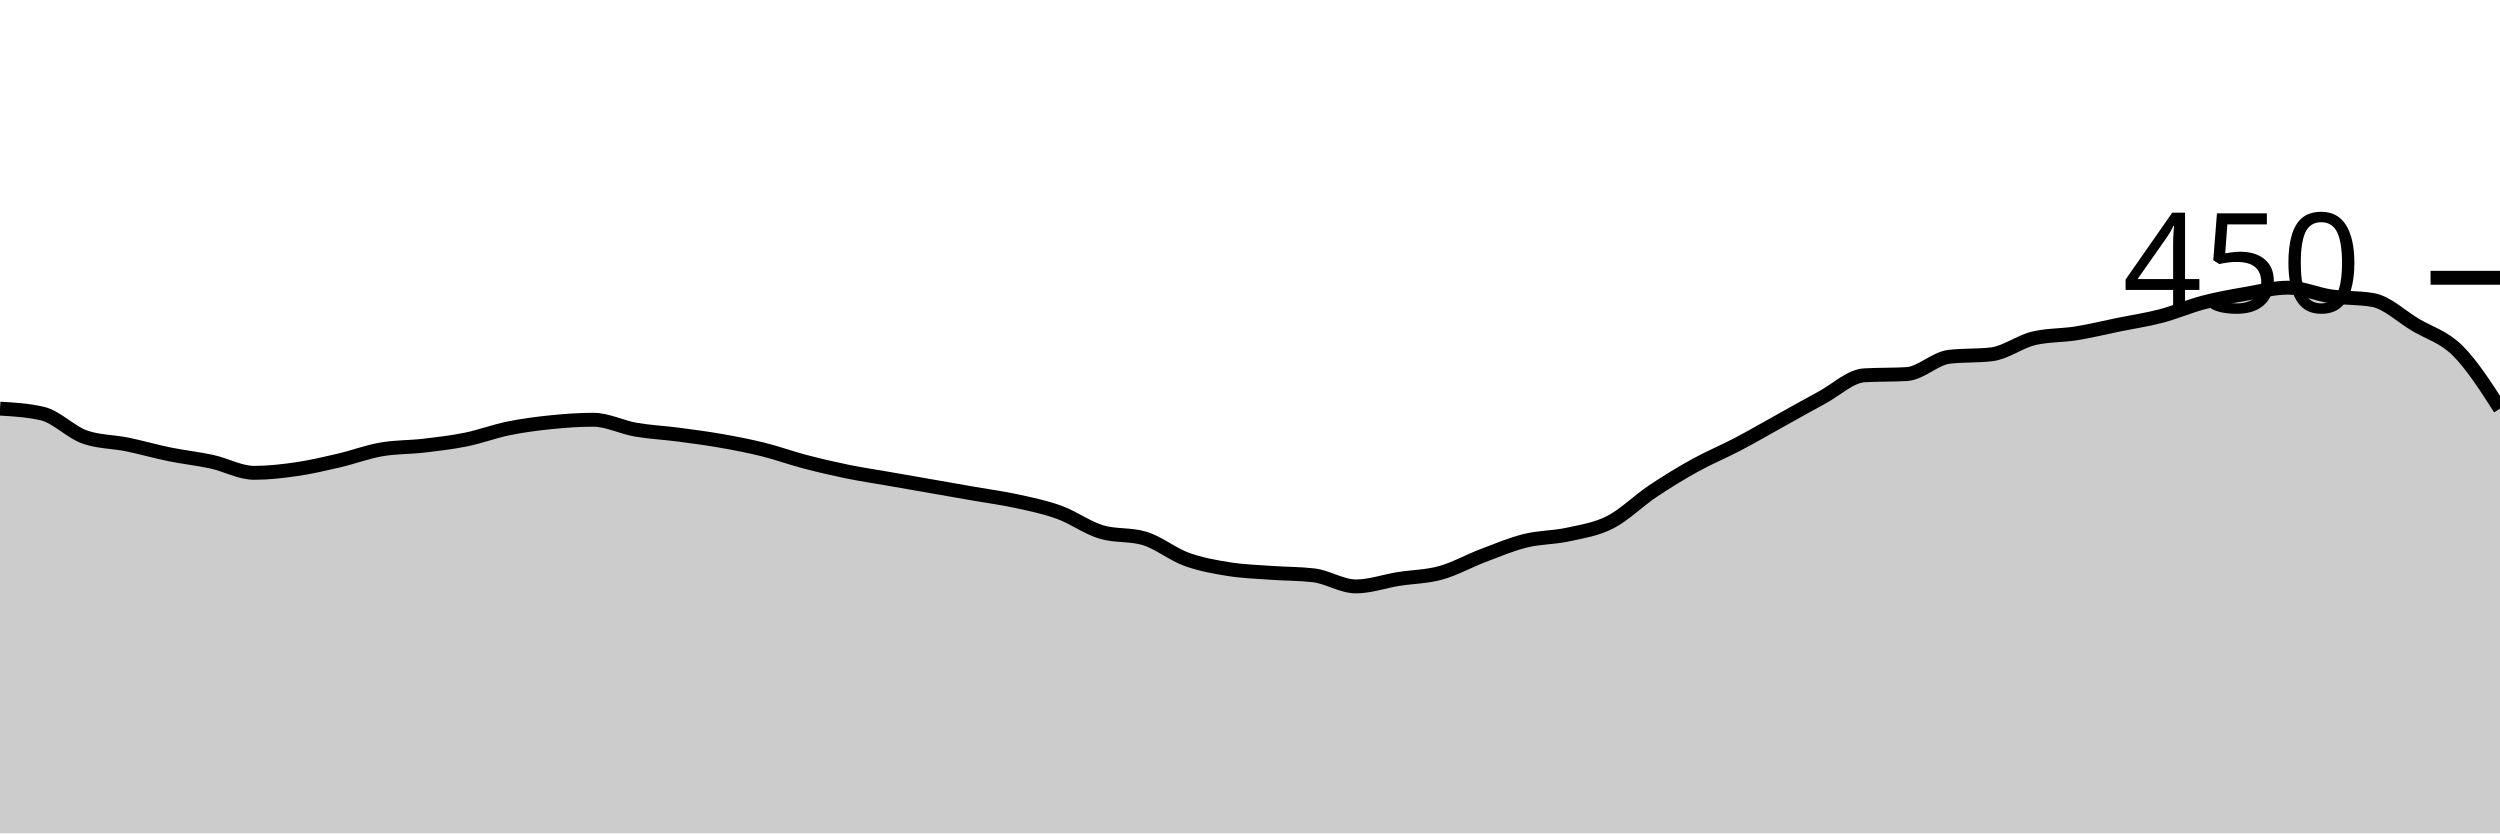
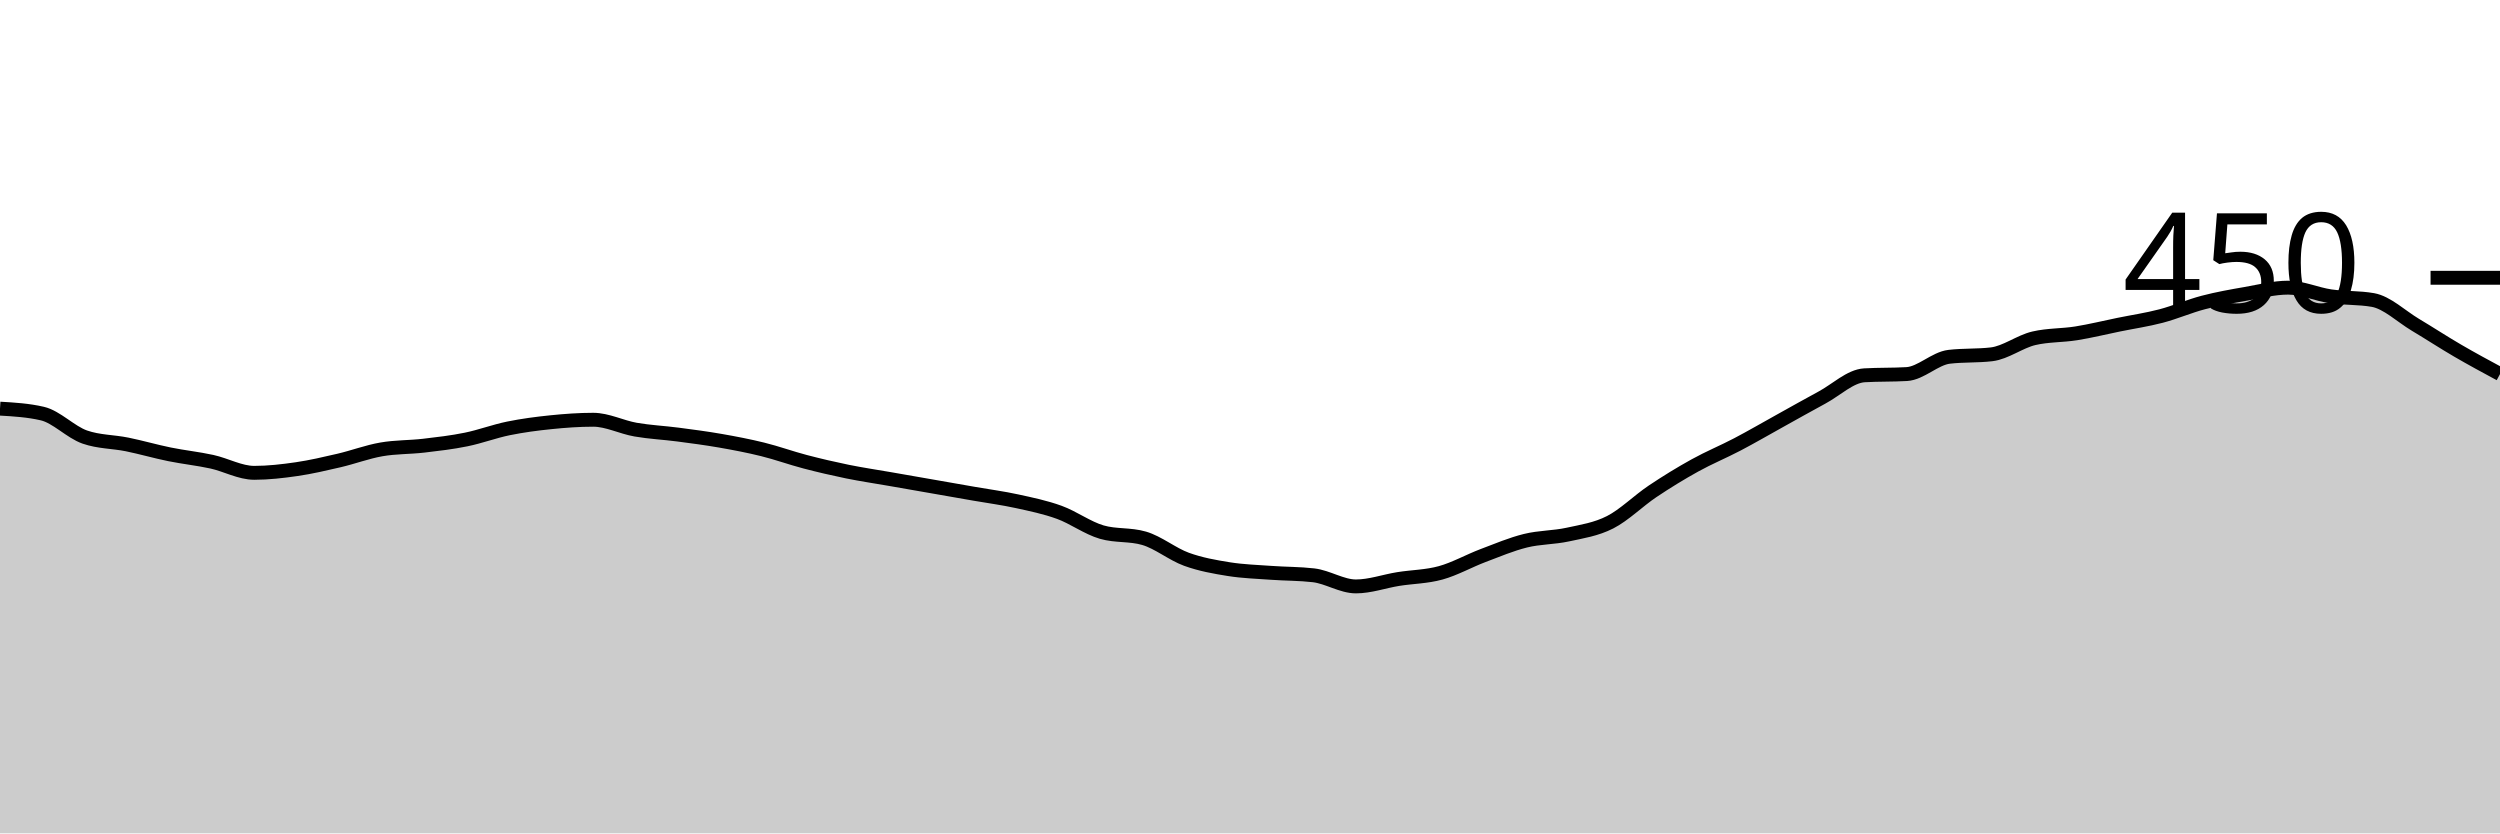
<svg xmlns="http://www.w3.org/2000/svg" viewBox="0 0 180 60">
  <g transform="translate(0,20)">
-     <path class="area" fill="rgba(0, 0, 0, 0.2)" d="M0,9.422C1.017,9.481,2.034,9.541,3.051,9.778C4.068,10.015,5.085,11.111,6.102,11.467C7.119,11.822,8.136,11.793,9.153,12C10.169,12.207,11.186,12.504,12.203,12.711C13.22,12.919,14.237,13.022,15.254,13.244C16.271,13.467,17.288,14.044,18.305,14.044C19.322,14.044,20.339,13.926,21.356,13.778C22.373,13.63,23.39,13.393,24.407,13.156C25.424,12.919,26.441,12.533,27.458,12.356C28.475,12.178,29.492,12.207,30.508,12.089C31.525,11.97,32.542,11.852,33.559,11.644C34.576,11.437,35.593,11.052,36.61,10.844C37.627,10.637,38.644,10.504,39.661,10.4C40.678,10.296,41.695,10.222,42.712,10.222C43.729,10.222,44.746,10.756,45.763,10.933C46.78,11.111,47.797,11.156,48.814,11.289C49.831,11.422,50.847,11.556,51.864,11.733C52.881,11.911,53.898,12.104,54.915,12.356C55.932,12.607,56.949,12.978,57.966,13.244C58.983,13.511,60,13.748,61.017,13.956C62.034,14.163,63.051,14.311,64.068,14.489C65.085,14.667,66.102,14.844,67.119,15.022C68.136,15.2,69.153,15.378,70.169,15.556C71.186,15.733,72.203,15.867,73.22,16.089C74.237,16.311,75.254,16.519,76.271,16.889C77.288,17.259,78.305,18.015,79.322,18.311C80.339,18.607,81.356,18.459,82.373,18.756C83.39,19.052,84.407,19.896,85.424,20.267C86.441,20.637,87.458,20.815,88.475,20.978C89.492,21.141,90.508,21.17,91.525,21.244C92.542,21.319,93.559,21.304,94.576,21.422C95.593,21.541,96.61,22.222,97.627,22.222C98.644,22.222,99.661,21.852,100.678,21.689C101.695,21.526,102.712,21.526,103.729,21.244C104.746,20.963,105.763,20.385,106.78,20C107.797,19.615,108.814,19.185,109.831,18.933C110.847,18.681,111.864,18.711,112.881,18.489C113.898,18.267,114.915,18.119,115.932,17.6C116.949,17.081,117.966,16.059,118.983,15.378C120,14.696,121.017,14.074,122.034,13.511C123.051,12.948,124.068,12.533,125.085,12C126.102,11.467,127.119,10.874,128.136,10.311C129.153,9.748,130.169,9.17,131.186,8.622C132.203,8.074,133.22,7.081,134.237,7.022C135.254,6.963,136.271,6.993,137.288,6.933C138.305,6.874,139.322,5.807,140.339,5.689C141.356,5.57,142.373,5.63,143.39,5.511C144.407,5.393,145.424,4.593,146.441,4.356C147.458,4.119,148.475,4.163,149.492,4C150.508,3.837,151.525,3.585,152.542,3.378C153.559,3.17,154.576,3.022,155.593,2.756C156.61,2.489,157.627,2.044,158.644,1.778C159.661,1.511,160.678,1.333,161.695,1.156C162.712,0.978,163.729,0.711,164.746,0.711C165.763,0.711,166.78,1.185,167.797,1.333C168.814,1.481,169.831,1.422,170.847,1.6C171.864,1.778,172.881,2.77,173.898,3.378C174.915,3.985,175.932,4.237,176.949,5.244C177.966,6.252,178.983,7.837,180,9.422L180,40C178.983,40,177.966,40,176.949,40C175.932,40,174.915,40,173.898,40C172.881,40,171.864,40,170.847,40C169.831,40,168.814,40,167.797,40C166.78,40,165.763,40,164.746,40C163.729,40,162.712,40,161.695,40C160.678,40,159.661,40,158.644,40C157.627,40,156.61,40,155.593,40C154.576,40,153.559,40,152.542,40C151.525,40,150.508,40,149.492,40C148.475,40,147.458,40,146.441,40C145.424,40,144.407,40,143.39,40C142.373,40,141.356,40,140.339,40C139.322,40,138.305,40,137.288,40C136.271,40,135.254,40,134.237,40C133.22,40,132.203,40,131.186,40C130.169,40,129.153,40,128.136,40C127.119,40,126.102,40,125.085,40C124.068,40,123.051,40,122.034,40C121.017,40,120,40,118.983,40C117.966,40,116.949,40,115.932,40C114.915,40,113.898,40,112.881,40C111.864,40,110.847,40,109.831,40C108.814,40,107.797,40,106.78,40C105.763,40,104.746,40,103.729,40C102.712,40,101.695,40,100.678,40C99.661,40,98.644,40,97.627,40C96.61,40,95.593,40,94.576,40C93.559,40,92.542,40,91.525,40C90.508,40,89.492,40,88.475,40C87.458,40,86.441,40,85.424,40C84.407,40,83.39,40,82.373,40C81.356,40,80.339,40,79.322,40C78.305,40,77.288,40,76.271,40C75.254,40,74.237,40,73.22,40C72.203,40,71.186,40,70.169,40C69.153,40,68.136,40,67.119,40C66.102,40,65.085,40,64.068,40C63.051,40,62.034,40,61.017,40C60,40,58.983,40,57.966,40C56.949,40,55.932,40,54.915,40C53.898,40,52.881,40,51.864,40C50.847,40,49.831,40,48.814,40C47.797,40,46.78,40,45.763,40C44.746,40,43.729,40,42.712,40C41.695,40,40.678,40,39.661,40C38.644,40,37.627,40,36.61,40C35.593,40,34.576,40,33.559,40C32.542,40,31.525,40,30.508,40C29.492,40,28.475,40,27.458,40C26.441,40,25.424,40,24.407,40C23.39,40,22.373,40,21.356,40C20.339,40,19.322,40,18.305,40C17.288,40,16.271,40,15.254,40C14.237,40,13.22,40,12.203,40C11.186,40,10.169,40,9.153,40C8.136,40,7.119,40,6.102,40C5.085,40,4.068,40,3.051,40C2.034,40,1.017,40,0,40Z" />
-     <path class="line" stroke="black" fill="none" d="M0,9.422C1.017,9.481,2.034,9.541,3.051,9.778C4.068,10.015,5.085,11.111,6.102,11.467C7.119,11.822,8.136,11.793,9.153,12C10.169,12.207,11.186,12.504,12.203,12.711C13.22,12.919,14.237,13.022,15.254,13.244C16.271,13.467,17.288,14.044,18.305,14.044C19.322,14.044,20.339,13.926,21.356,13.778C22.373,13.63,23.39,13.393,24.407,13.156C25.424,12.919,26.441,12.533,27.458,12.356C28.475,12.178,29.492,12.207,30.508,12.089C31.525,11.97,32.542,11.852,33.559,11.644C34.576,11.437,35.593,11.052,36.61,10.844C37.627,10.637,38.644,10.504,39.661,10.4C40.678,10.296,41.695,10.222,42.712,10.222C43.729,10.222,44.746,10.756,45.763,10.933C46.78,11.111,47.797,11.156,48.814,11.289C49.831,11.422,50.847,11.556,51.864,11.733C52.881,11.911,53.898,12.104,54.915,12.356C55.932,12.607,56.949,12.978,57.966,13.244C58.983,13.511,60,13.748,61.017,13.956C62.034,14.163,63.051,14.311,64.068,14.489C65.085,14.667,66.102,14.844,67.119,15.022C68.136,15.2,69.153,15.378,70.169,15.556C71.186,15.733,72.203,15.867,73.22,16.089C74.237,16.311,75.254,16.519,76.271,16.889C77.288,17.259,78.305,18.015,79.322,18.311C80.339,18.607,81.356,18.459,82.373,18.756C83.39,19.052,84.407,19.896,85.424,20.267C86.441,20.637,87.458,20.815,88.475,20.978C89.492,21.141,90.508,21.17,91.525,21.244C92.542,21.319,93.559,21.304,94.576,21.422C95.593,21.541,96.61,22.222,97.627,22.222C98.644,22.222,99.661,21.852,100.678,21.689C101.695,21.526,102.712,21.526,103.729,21.244C104.746,20.963,105.763,20.385,106.78,20C107.797,19.615,108.814,19.185,109.831,18.933C110.847,18.681,111.864,18.711,112.881,18.489C113.898,18.267,114.915,18.119,115.932,17.6C116.949,17.081,117.966,16.059,118.983,15.378C120,14.696,121.017,14.074,122.034,13.511C123.051,12.948,124.068,12.533,125.085,12C126.102,11.467,127.119,10.874,128.136,10.311C129.153,9.748,130.169,9.17,131.186,8.622C132.203,8.074,133.22,7.081,134.237,7.022C135.254,6.963,136.271,6.993,137.288,6.933C138.305,6.874,139.322,5.807,140.339,5.689C141.356,5.57,142.373,5.63,143.39,5.511C144.407,5.393,145.424,4.593,146.441,4.356C147.458,4.119,148.475,4.163,149.492,4C150.508,3.837,151.525,3.585,152.542,3.378C153.559,3.17,154.576,3.022,155.593,2.756C156.61,2.489,157.627,2.044,158.644,1.778C159.661,1.511,160.678,1.333,161.695,1.156C162.712,0.978,163.729,0.711,164.746,0.711C165.763,0.711,166.78,1.185,167.797,1.333C168.814,1.481,169.831,1.422,170.847,1.6C171.864,1.778,172.881,2.77,173.898,3.378C174.915,3.985,175.932,4.237,176.949,5.244C177.966,6.252,178.983,7.837,180,9.422" />
+     <path class="area" fill="rgba(0, 0, 0, 0.2)" d="M0,9.422C1.017,9.481,2.034,9.541,3.051,9.778C4.068,10.015,5.085,11.111,6.102,11.467C7.119,11.822,8.136,11.793,9.153,12C10.169,12.207,11.186,12.504,12.203,12.711C13.22,12.919,14.237,13.022,15.254,13.244C16.271,13.467,17.288,14.044,18.305,14.044C19.322,14.044,20.339,13.926,21.356,13.778C22.373,13.63,23.39,13.393,24.407,13.156C25.424,12.919,26.441,12.533,27.458,12.356C28.475,12.178,29.492,12.207,30.508,12.089C31.525,11.97,32.542,11.852,33.559,11.644C34.576,11.437,35.593,11.052,36.61,10.844C37.627,10.637,38.644,10.504,39.661,10.4C40.678,10.296,41.695,10.222,42.712,10.222C43.729,10.222,44.746,10.756,45.763,10.933C46.78,11.111,47.797,11.156,48.814,11.289C49.831,11.422,50.847,11.556,51.864,11.733C52.881,11.911,53.898,12.104,54.915,12.356C55.932,12.607,56.949,12.978,57.966,13.244C58.983,13.511,60,13.748,61.017,13.956C62.034,14.163,63.051,14.311,64.068,14.489C65.085,14.667,66.102,14.844,67.119,15.022C68.136,15.2,69.153,15.378,70.169,15.556C71.186,15.733,72.203,15.867,73.22,16.089C74.237,16.311,75.254,16.519,76.271,16.889C77.288,17.259,78.305,18.015,79.322,18.311C80.339,18.607,81.356,18.459,82.373,18.756C83.39,19.052,84.407,19.896,85.424,20.267C86.441,20.637,87.458,20.815,88.475,20.978C89.492,21.141,90.508,21.17,91.525,21.244C92.542,21.319,93.559,21.304,94.576,21.422C95.593,21.541,96.61,22.222,97.627,22.222C98.644,22.222,99.661,21.852,100.678,21.689C101.695,21.526,102.712,21.526,103.729,21.244C104.746,20.963,105.763,20.385,106.78,20C107.797,19.615,108.814,19.185,109.831,18.933C110.847,18.681,111.864,18.711,112.881,18.489C113.898,18.267,114.915,18.119,115.932,17.6C116.949,17.081,117.966,16.059,118.983,15.378C120,14.696,121.017,14.074,122.034,13.511C123.051,12.948,124.068,12.533,125.085,12C126.102,11.467,127.119,10.874,128.136,10.311C129.153,9.748,130.169,9.17,131.186,8.622C132.203,8.074,133.22,7.081,134.237,7.022C135.254,6.963,136.271,6.993,137.288,6.933C138.305,6.874,139.322,5.807,140.339,5.689C141.356,5.57,142.373,5.63,143.39,5.511C144.407,5.393,145.424,4.593,146.441,4.356C147.458,4.119,148.475,4.163,149.492,4C150.508,3.837,151.525,3.585,152.542,3.378C153.559,3.17,154.576,3.022,155.593,2.756C156.61,2.489,157.627,2.044,158.644,1.778C159.661,1.511,160.678,1.333,161.695,1.156C162.712,0.978,163.729,0.711,164.746,0.711C165.763,0.711,166.78,1.185,167.797,1.333C168.814,1.481,169.831,1.422,170.847,1.6C171.864,1.778,172.881,2.77,173.898,3.378C174.915,3.985,175.932,4.652,176.949,5.244C177.966,5.837,178.983,6.385,180,6.933L180,40C178.983,40,177.966,40,176.949,40C175.932,40,174.915,40,173.898,40C172.881,40,171.864,40,170.847,40C169.831,40,168.814,40,167.797,40C166.78,40,165.763,40,164.746,40C163.729,40,162.712,40,161.695,40C160.678,40,159.661,40,158.644,40C157.627,40,156.61,40,155.593,40C154.576,40,153.559,40,152.542,40C151.525,40,150.508,40,149.492,40C148.475,40,147.458,40,146.441,40C145.424,40,144.407,40,143.39,40C142.373,40,141.356,40,140.339,40C139.322,40,138.305,40,137.288,40C136.271,40,135.254,40,134.237,40C133.22,40,132.203,40,131.186,40C130.169,40,129.153,40,128.136,40C127.119,40,126.102,40,125.085,40C124.068,40,123.051,40,122.034,40C121.017,40,120,40,118.983,40C117.966,40,116.949,40,115.932,40C114.915,40,113.898,40,112.881,40C111.864,40,110.847,40,109.831,40C108.814,40,107.797,40,106.78,40C105.763,40,104.746,40,103.729,40C102.712,40,101.695,40,100.678,40C99.661,40,98.644,40,97.627,40C96.61,40,95.593,40,94.576,40C93.559,40,92.542,40,91.525,40C90.508,40,89.492,40,88.475,40C87.458,40,86.441,40,85.424,40C84.407,40,83.39,40,82.373,40C81.356,40,80.339,40,79.322,40C78.305,40,77.288,40,76.271,40C75.254,40,74.237,40,73.22,40C72.203,40,71.186,40,70.169,40C69.153,40,68.136,40,67.119,40C66.102,40,65.085,40,64.068,40C63.051,40,62.034,40,61.017,40C60,40,58.983,40,57.966,40C56.949,40,55.932,40,54.915,40C53.898,40,52.881,40,51.864,40C50.847,40,49.831,40,48.814,40C47.797,40,46.78,40,45.763,40C44.746,40,43.729,40,42.712,40C41.695,40,40.678,40,39.661,40C38.644,40,37.627,40,36.61,40C35.593,40,34.576,40,33.559,40C32.542,40,31.525,40,30.508,40C29.492,40,28.475,40,27.458,40C26.441,40,25.424,40,24.407,40C23.39,40,22.373,40,21.356,40C20.339,40,19.322,40,18.305,40C17.288,40,16.271,40,15.254,40C14.237,40,13.22,40,12.203,40C11.186,40,10.169,40,9.153,40C8.136,40,7.119,40,6.102,40C5.085,40,4.068,40,3.051,40C2.034,40,1.017,40,0,40Z" />
+     <path class="line" stroke="black" fill="none" d="M0,9.422C1.017,9.481,2.034,9.541,3.051,9.778C4.068,10.015,5.085,11.111,6.102,11.467C7.119,11.822,8.136,11.793,9.153,12C10.169,12.207,11.186,12.504,12.203,12.711C13.22,12.919,14.237,13.022,15.254,13.244C16.271,13.467,17.288,14.044,18.305,14.044C19.322,14.044,20.339,13.926,21.356,13.778C22.373,13.63,23.39,13.393,24.407,13.156C25.424,12.919,26.441,12.533,27.458,12.356C28.475,12.178,29.492,12.207,30.508,12.089C31.525,11.97,32.542,11.852,33.559,11.644C34.576,11.437,35.593,11.052,36.61,10.844C37.627,10.637,38.644,10.504,39.661,10.4C40.678,10.296,41.695,10.222,42.712,10.222C43.729,10.222,44.746,10.756,45.763,10.933C46.78,11.111,47.797,11.156,48.814,11.289C49.831,11.422,50.847,11.556,51.864,11.733C52.881,11.911,53.898,12.104,54.915,12.356C55.932,12.607,56.949,12.978,57.966,13.244C58.983,13.511,60,13.748,61.017,13.956C62.034,14.163,63.051,14.311,64.068,14.489C65.085,14.667,66.102,14.844,67.119,15.022C68.136,15.2,69.153,15.378,70.169,15.556C71.186,15.733,72.203,15.867,73.22,16.089C74.237,16.311,75.254,16.519,76.271,16.889C77.288,17.259,78.305,18.015,79.322,18.311C80.339,18.607,81.356,18.459,82.373,18.756C83.39,19.052,84.407,19.896,85.424,20.267C86.441,20.637,87.458,20.815,88.475,20.978C89.492,21.141,90.508,21.17,91.525,21.244C92.542,21.319,93.559,21.304,94.576,21.422C95.593,21.541,96.61,22.222,97.627,22.222C98.644,22.222,99.661,21.852,100.678,21.689C101.695,21.526,102.712,21.526,103.729,21.244C104.746,20.963,105.763,20.385,106.78,20C107.797,19.615,108.814,19.185,109.831,18.933C110.847,18.681,111.864,18.711,112.881,18.489C113.898,18.267,114.915,18.119,115.932,17.6C116.949,17.081,117.966,16.059,118.983,15.378C120,14.696,121.017,14.074,122.034,13.511C123.051,12.948,124.068,12.533,125.085,12C126.102,11.467,127.119,10.874,128.136,10.311C129.153,9.748,130.169,9.17,131.186,8.622C132.203,8.074,133.22,7.081,134.237,7.022C135.254,6.963,136.271,6.993,137.288,6.933C138.305,6.874,139.322,5.807,140.339,5.689C141.356,5.57,142.373,5.63,143.39,5.511C144.407,5.393,145.424,4.593,146.441,4.356C147.458,4.119,148.475,4.163,149.492,4C150.508,3.837,151.525,3.585,152.542,3.378C153.559,3.17,154.576,3.022,155.593,2.756C156.61,2.489,157.627,2.044,158.644,1.778C159.661,1.511,160.678,1.333,161.695,1.156C162.712,0.978,163.729,0.711,164.746,0.711C165.763,0.711,166.78,1.185,167.797,1.333C168.814,1.481,169.831,1.422,170.847,1.6C171.864,1.778,172.881,2.77,173.898,3.378C174.915,3.985,175.932,4.652,176.949,5.244C177.966,5.837,178.983,6.385,180,6.933" />
    <path class="axis-ceiling" stroke-width="1" stroke="black" fill="none" d="M175,0L180,0" />
    <text class="axis-ceiling-label" font-family="sans-serif" text-anchor="end" font-size="10px" x="170" y="2.5">450</text>
  </g>
</svg>
